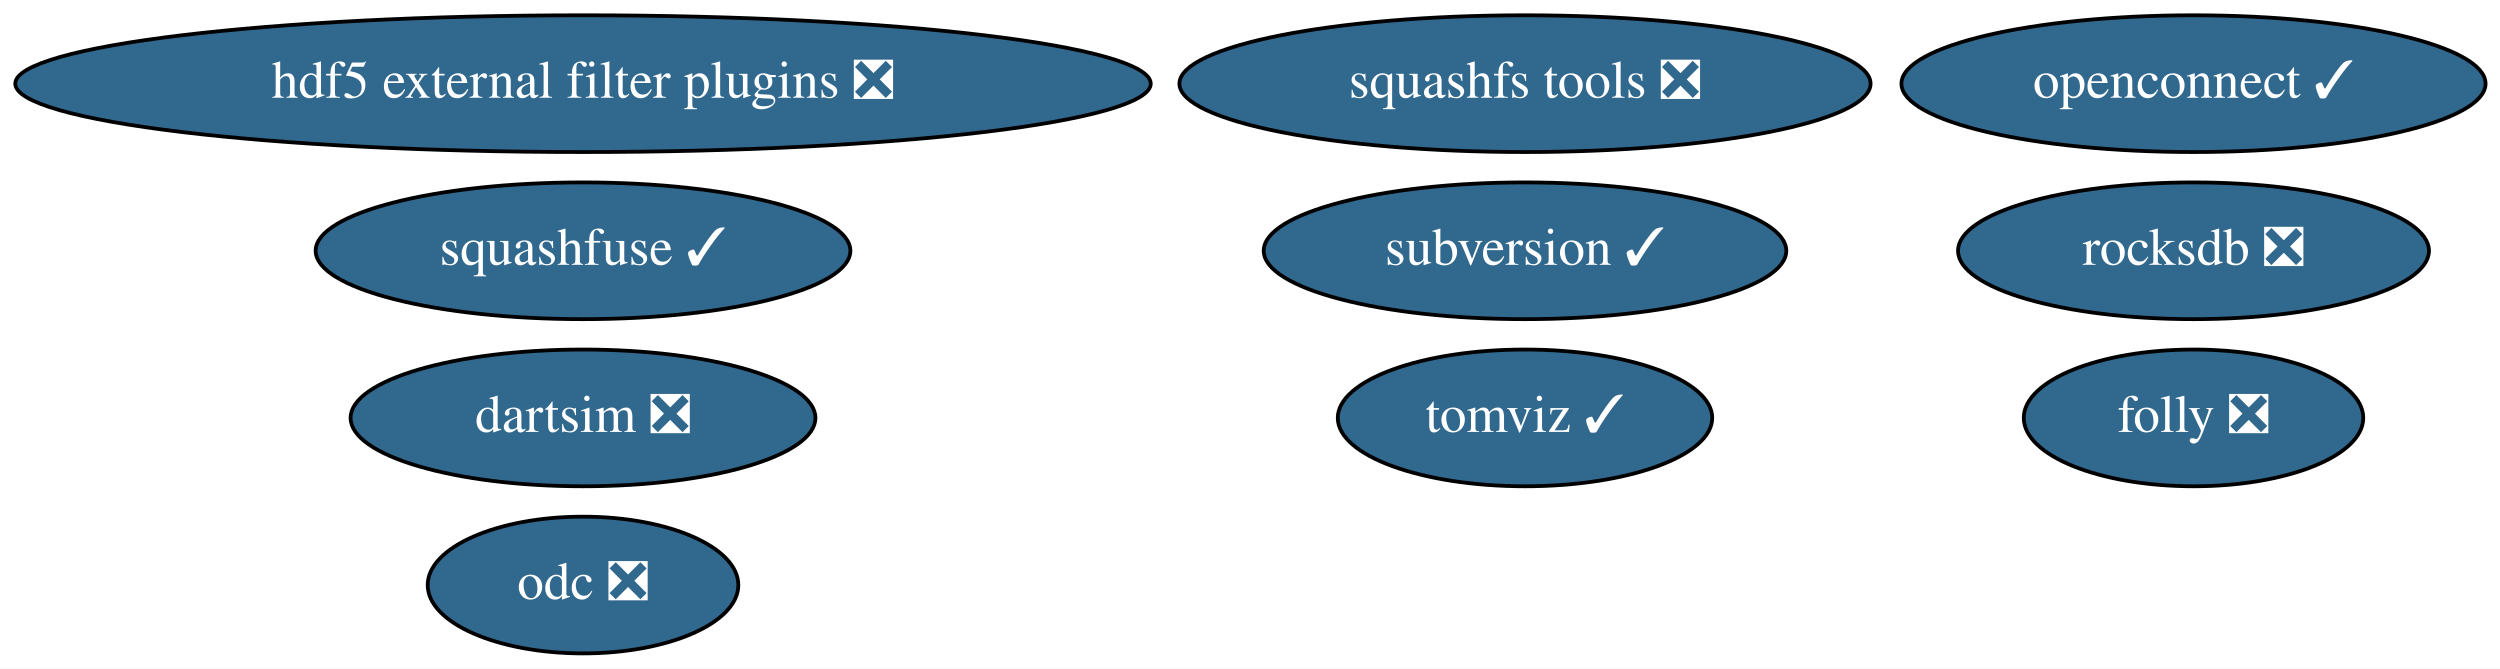
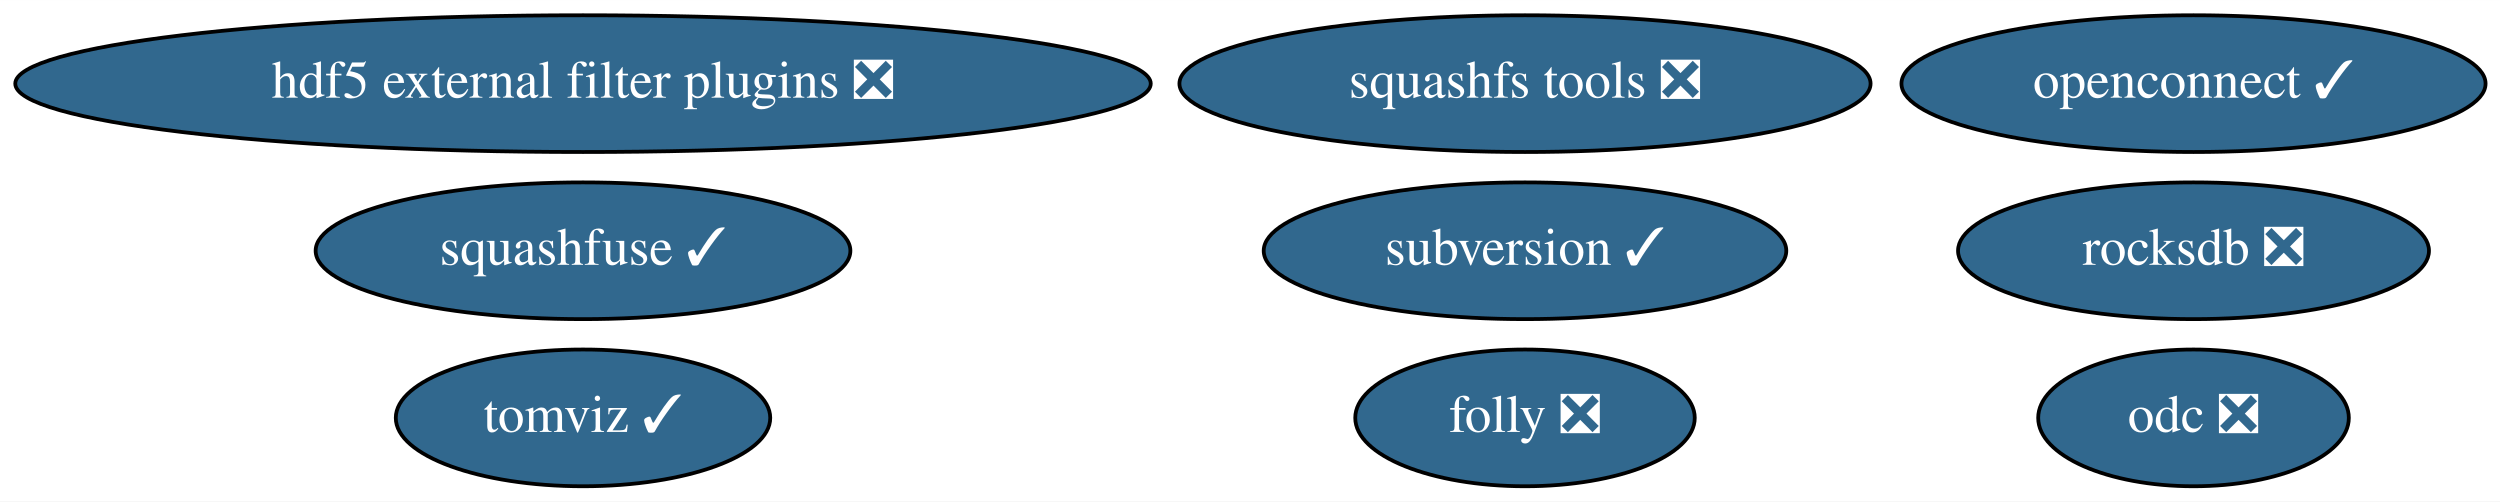
- <svg xmlns="http://www.w3.org/2000/svg" xmlns:xlink="http://www.w3.org/1999/xlink" width="658pt" height="176pt" viewBox="0.00 0.00 658.18 176.00">
-   <g id="graph0" class="graph" transform="scale(1 1) rotate(0) translate(4 172)">
-     <polygon fill="white" stroke="transparent" points="-4,4 -4,-172 654.18,-172 654.18,4 -4,4" />
+ <svg xmlns="http://www.w3.org/2000/svg" xmlns:xlink="http://www.w3.org/1999/xlink" width="658pt" height="132pt" viewBox="0.00 0.00 658.18 132.00">
+   <g id="graph0" class="graph" transform="scale(1 1) rotate(0) translate(4 128)">
+     <polygon fill="white" stroke="transparent" points="-4,4 -4,-128 654.18,-128 654.18,4 -4,4" />
    <g id="node1" class="node">
      <g id="a_node1">
        <a xlink:href="https://github.com/conda-forge/squashfs-tools-feedstock/pull/17" xlink:title="squashfs tools ❎">
-           <ellipse fill="#31688e" stroke="black" cx="397.49" cy="-150" rx="90.98" ry="18" />
-           <text text-anchor="middle" x="397.49" y="-146.3" font-family="Times,serif" font-size="14.00" fill="white">squashfs tools ❎</text>
+           <ellipse fill="#31688e" stroke="black" cx="397.49" cy="-106" rx="90.98" ry="18" />
+           <text text-anchor="middle" x="397.49" y="-102.3" font-family="Times,serif" font-size="14.00" fill="white">squashfs tools ❎</text>
        </a>
      </g>
    </g>
    <g id="node2" class="node">
      <g id="a_node2">
        <a xlink:href="https://github.com/conda-forge/hdf5-external-filter-plugins-feedstock/pull/17" xlink:title="hdf5 external filter plugins ❎">
-           <ellipse fill="#31688e" stroke="black" cx="149.49" cy="-150" rx="149.47" ry="18" />
-           <text text-anchor="middle" x="149.49" y="-146.3" font-family="Times,serif" font-size="14.00" fill="white">hdf5 external filter plugins ❎</text>
+           <ellipse fill="#31688e" stroke="black" cx="149.49" cy="-106" rx="149.47" ry="18" />
+           <text text-anchor="middle" x="149.49" y="-102.3" font-family="Times,serif" font-size="14.00" fill="white">hdf5 external filter plugins ❎</text>
        </a>
      </g>
    </g>
    <g id="node3" class="node">
      <g id="a_node3">
        <a xlink:href="https://github.com/conda-forge/rocksdb-feedstock/pull/47" xlink:title="rocksdb ❎">
-           <ellipse fill="#31688e" stroke="black" cx="573.49" cy="-106" rx="61.99" ry="18" />
-           <text text-anchor="middle" x="573.49" y="-102.3" font-family="Times,serif" font-size="14.00" fill="white">rocksdb ❎</text>
+           <ellipse fill="#31688e" stroke="black" cx="573.49" cy="-62" rx="61.99" ry="18" />
+           <text text-anchor="middle" x="573.49" y="-58.3" font-family="Times,serif" font-size="14.00" fill="white">rocksdb ❎</text>
        </a>
      </g>
    </g>
    <g id="node4" class="node">
      <g id="a_node4">
        <a xlink:href="https://github.com/conda-forge/subversion-feedstock/pull/12" xlink:title="subversion ✓">
-           <ellipse fill="#31688e" stroke="black" cx="397.49" cy="-106" rx="68.79" ry="18" />
-           <text text-anchor="middle" x="397.49" y="-102.3" font-family="Times,serif" font-size="14.00" fill="white">subversion ✓</text>
+           <ellipse fill="#31688e" stroke="black" cx="397.49" cy="-62" rx="68.79" ry="18" />
+           <text text-anchor="middle" x="397.49" y="-58.3" font-family="Times,serif" font-size="14.00" fill="white">subversion ✓</text>
        </a>
      </g>
    </g>
    <g id="node5" class="node">
      <g id="a_node5">
        <a xlink:href="https://github.com/conda-forge/openconnect-feedstock/pull/5" xlink:title="openconnect ✓">
-           <ellipse fill="#31688e" stroke="black" cx="573.49" cy="-150" rx="76.89" ry="18" />
-           <text text-anchor="middle" x="573.49" y="-146.3" font-family="Times,serif" font-size="14.00" fill="white">openconnect ✓</text>
+           <ellipse fill="#31688e" stroke="black" cx="573.49" cy="-106" rx="76.89" ry="18" />
+           <text text-anchor="middle" x="573.49" y="-102.3" font-family="Times,serif" font-size="14.00" fill="white">openconnect ✓</text>
        </a>
      </g>
    </g>
    <g id="node6" class="node">
      <g id="a_node6">
-         <a xlink:href="https://github.com/conda-forge/dartsim-feedstock/pull/27" xlink:title="dartsim ❎">
-           <ellipse fill="#31688e" stroke="black" cx="149.49" cy="-62" rx="61.19" ry="18" />
-           <text text-anchor="middle" x="149.49" y="-58.3" font-family="Times,serif" font-size="14.00" fill="white">dartsim ❎</text>
+         <a xlink:href="https://github.com/conda-forge/squashfuse-feedstock/pull/9" xlink:title="squashfuse ✓">
+           <ellipse fill="#31688e" stroke="black" cx="149.49" cy="-62" rx="70.39" ry="18" />
+           <text text-anchor="middle" x="149.49" y="-58.3" font-family="Times,serif" font-size="14.00" fill="white">squashfuse ✓</text>
        </a>
      </g>
    </g>
    <g id="node7" class="node">
      <g id="a_node7">
-         <a xlink:href="https://github.com/conda-forge/squashfuse-feedstock/pull/9" xlink:title="squashfuse ✓">
-           <ellipse fill="#31688e" stroke="black" cx="149.49" cy="-106" rx="70.39" ry="18" />
-           <text text-anchor="middle" x="149.49" y="-102.3" font-family="Times,serif" font-size="14.00" fill="white">squashfuse ✓</text>
+         <a xlink:href="https://github.com/conda-forge/tomviz-feedstock/pull/36" xlink:title="tomviz ✓">
+           <ellipse fill="#31688e" stroke="black" cx="149.49" cy="-18" rx="49.29" ry="18" />
+           <text text-anchor="middle" x="149.49" y="-14.3" font-family="Times,serif" font-size="14.00" fill="white">tomviz ✓</text>
        </a>
      </g>
    </g>
    <g id="node8" class="node">
      <g id="a_node8">
-         <a xlink:href="https://github.com/conda-forge/tomviz-feedstock/pull/36" xlink:title="tomviz ✓">
-           <ellipse fill="#31688e" stroke="black" cx="397.49" cy="-62" rx="49.29" ry="18" />
-           <text text-anchor="middle" x="397.49" y="-58.3" font-family="Times,serif" font-size="14.00" fill="white">tomviz ✓</text>
+         <a xlink:href="https://github.com/conda-forge/folly-feedstock/pull/46" xlink:title="folly ❎">
+           <ellipse fill="#31688e" stroke="black" cx="397.49" cy="-18" rx="44.69" ry="18" />
+           <text text-anchor="middle" x="397.49" y="-14.3" font-family="Times,serif" font-size="14.00" fill="white">folly ❎</text>
        </a>
      </g>
    </g>
    <g id="node9" class="node">
      <g id="a_node9">
-         <a xlink:href="https://github.com/conda-forge/folly-feedstock/pull/46" xlink:title="folly ❎">
-           <ellipse fill="#31688e" stroke="black" cx="573.49" cy="-62" rx="44.69" ry="18" />
-           <text text-anchor="middle" x="573.49" y="-58.3" font-family="Times,serif" font-size="14.00" fill="white">folly ❎</text>
-         </a>
-       </g>
-     </g>
-     <g id="node10" class="node">
-       <g id="a_node10">
        <a xlink:href="https://github.com/conda-forge/odc-feedstock/pull/2" xlink:title="odc ❎">
-           <ellipse fill="#31688e" stroke="black" cx="149.49" cy="-18" rx="40.89" ry="18" />
-           <text text-anchor="middle" x="149.49" y="-14.3" font-family="Times,serif" font-size="14.00" fill="white">odc ❎</text>
+           <ellipse fill="#31688e" stroke="black" cx="573.49" cy="-18" rx="40.89" ry="18" />
+           <text text-anchor="middle" x="573.49" y="-14.3" font-family="Times,serif" font-size="14.00" fill="white">odc ❎</text>
        </a>
      </g>
    </g>
  </g>
</svg>
